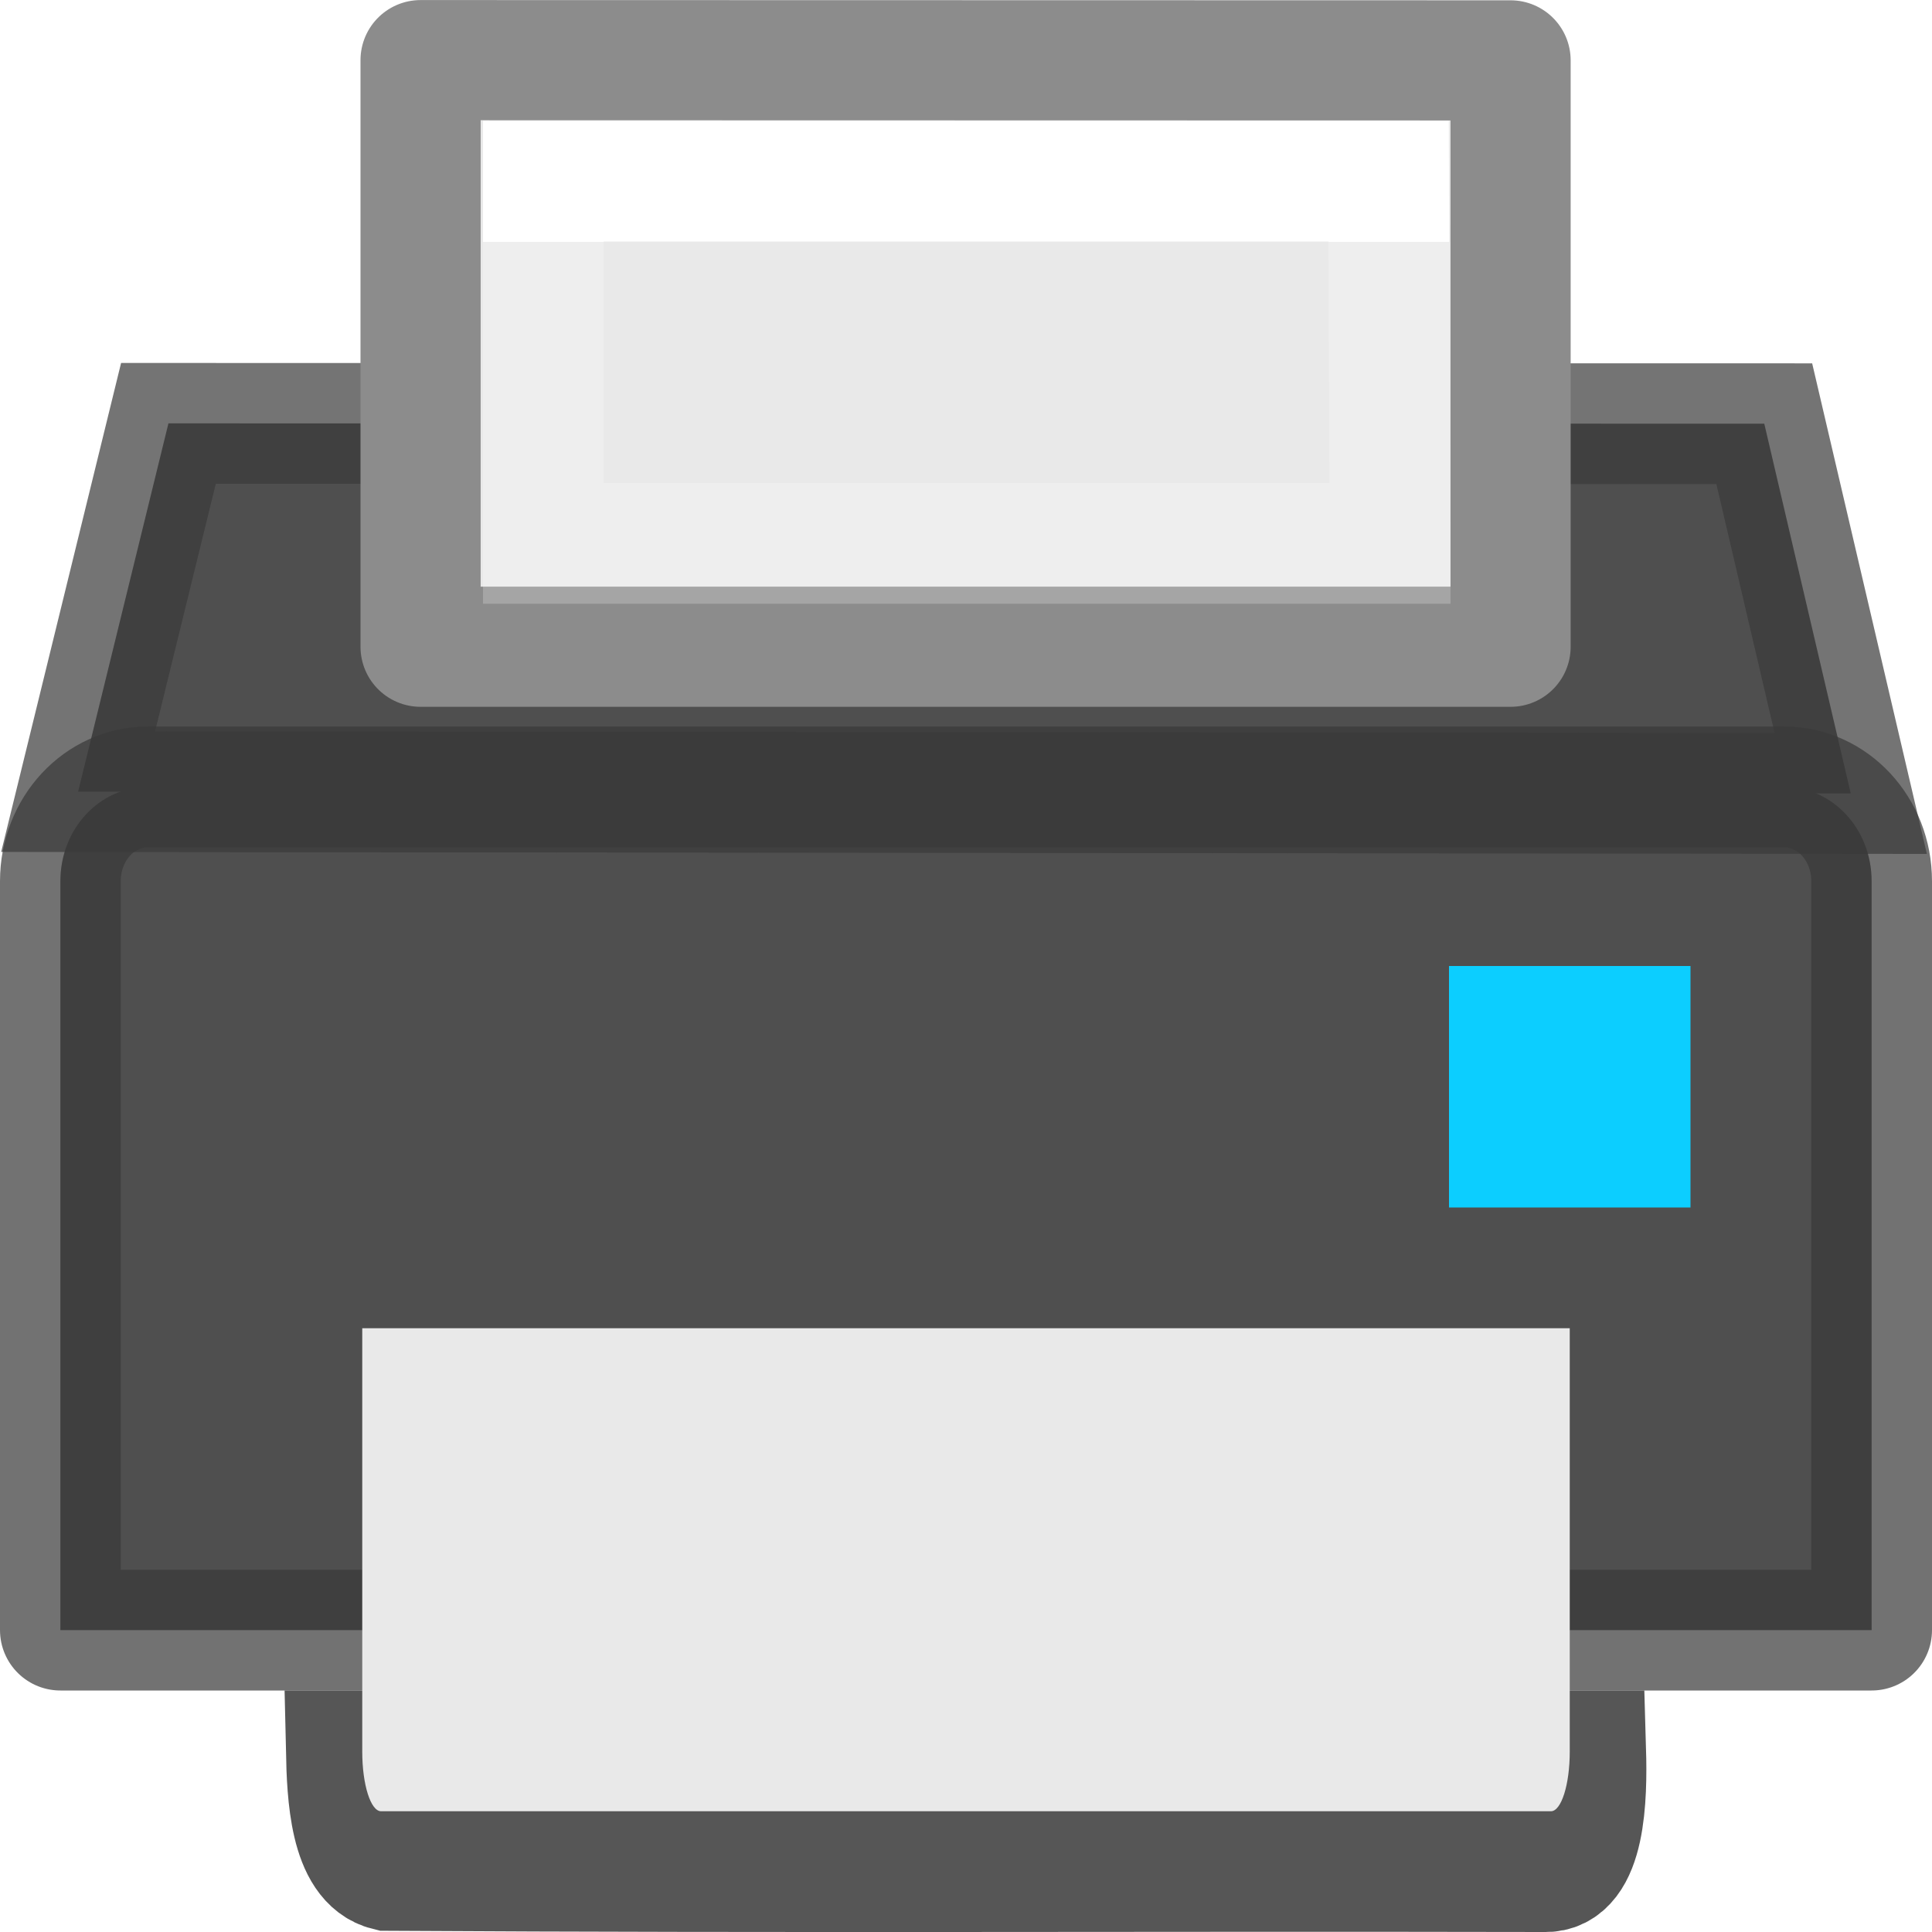
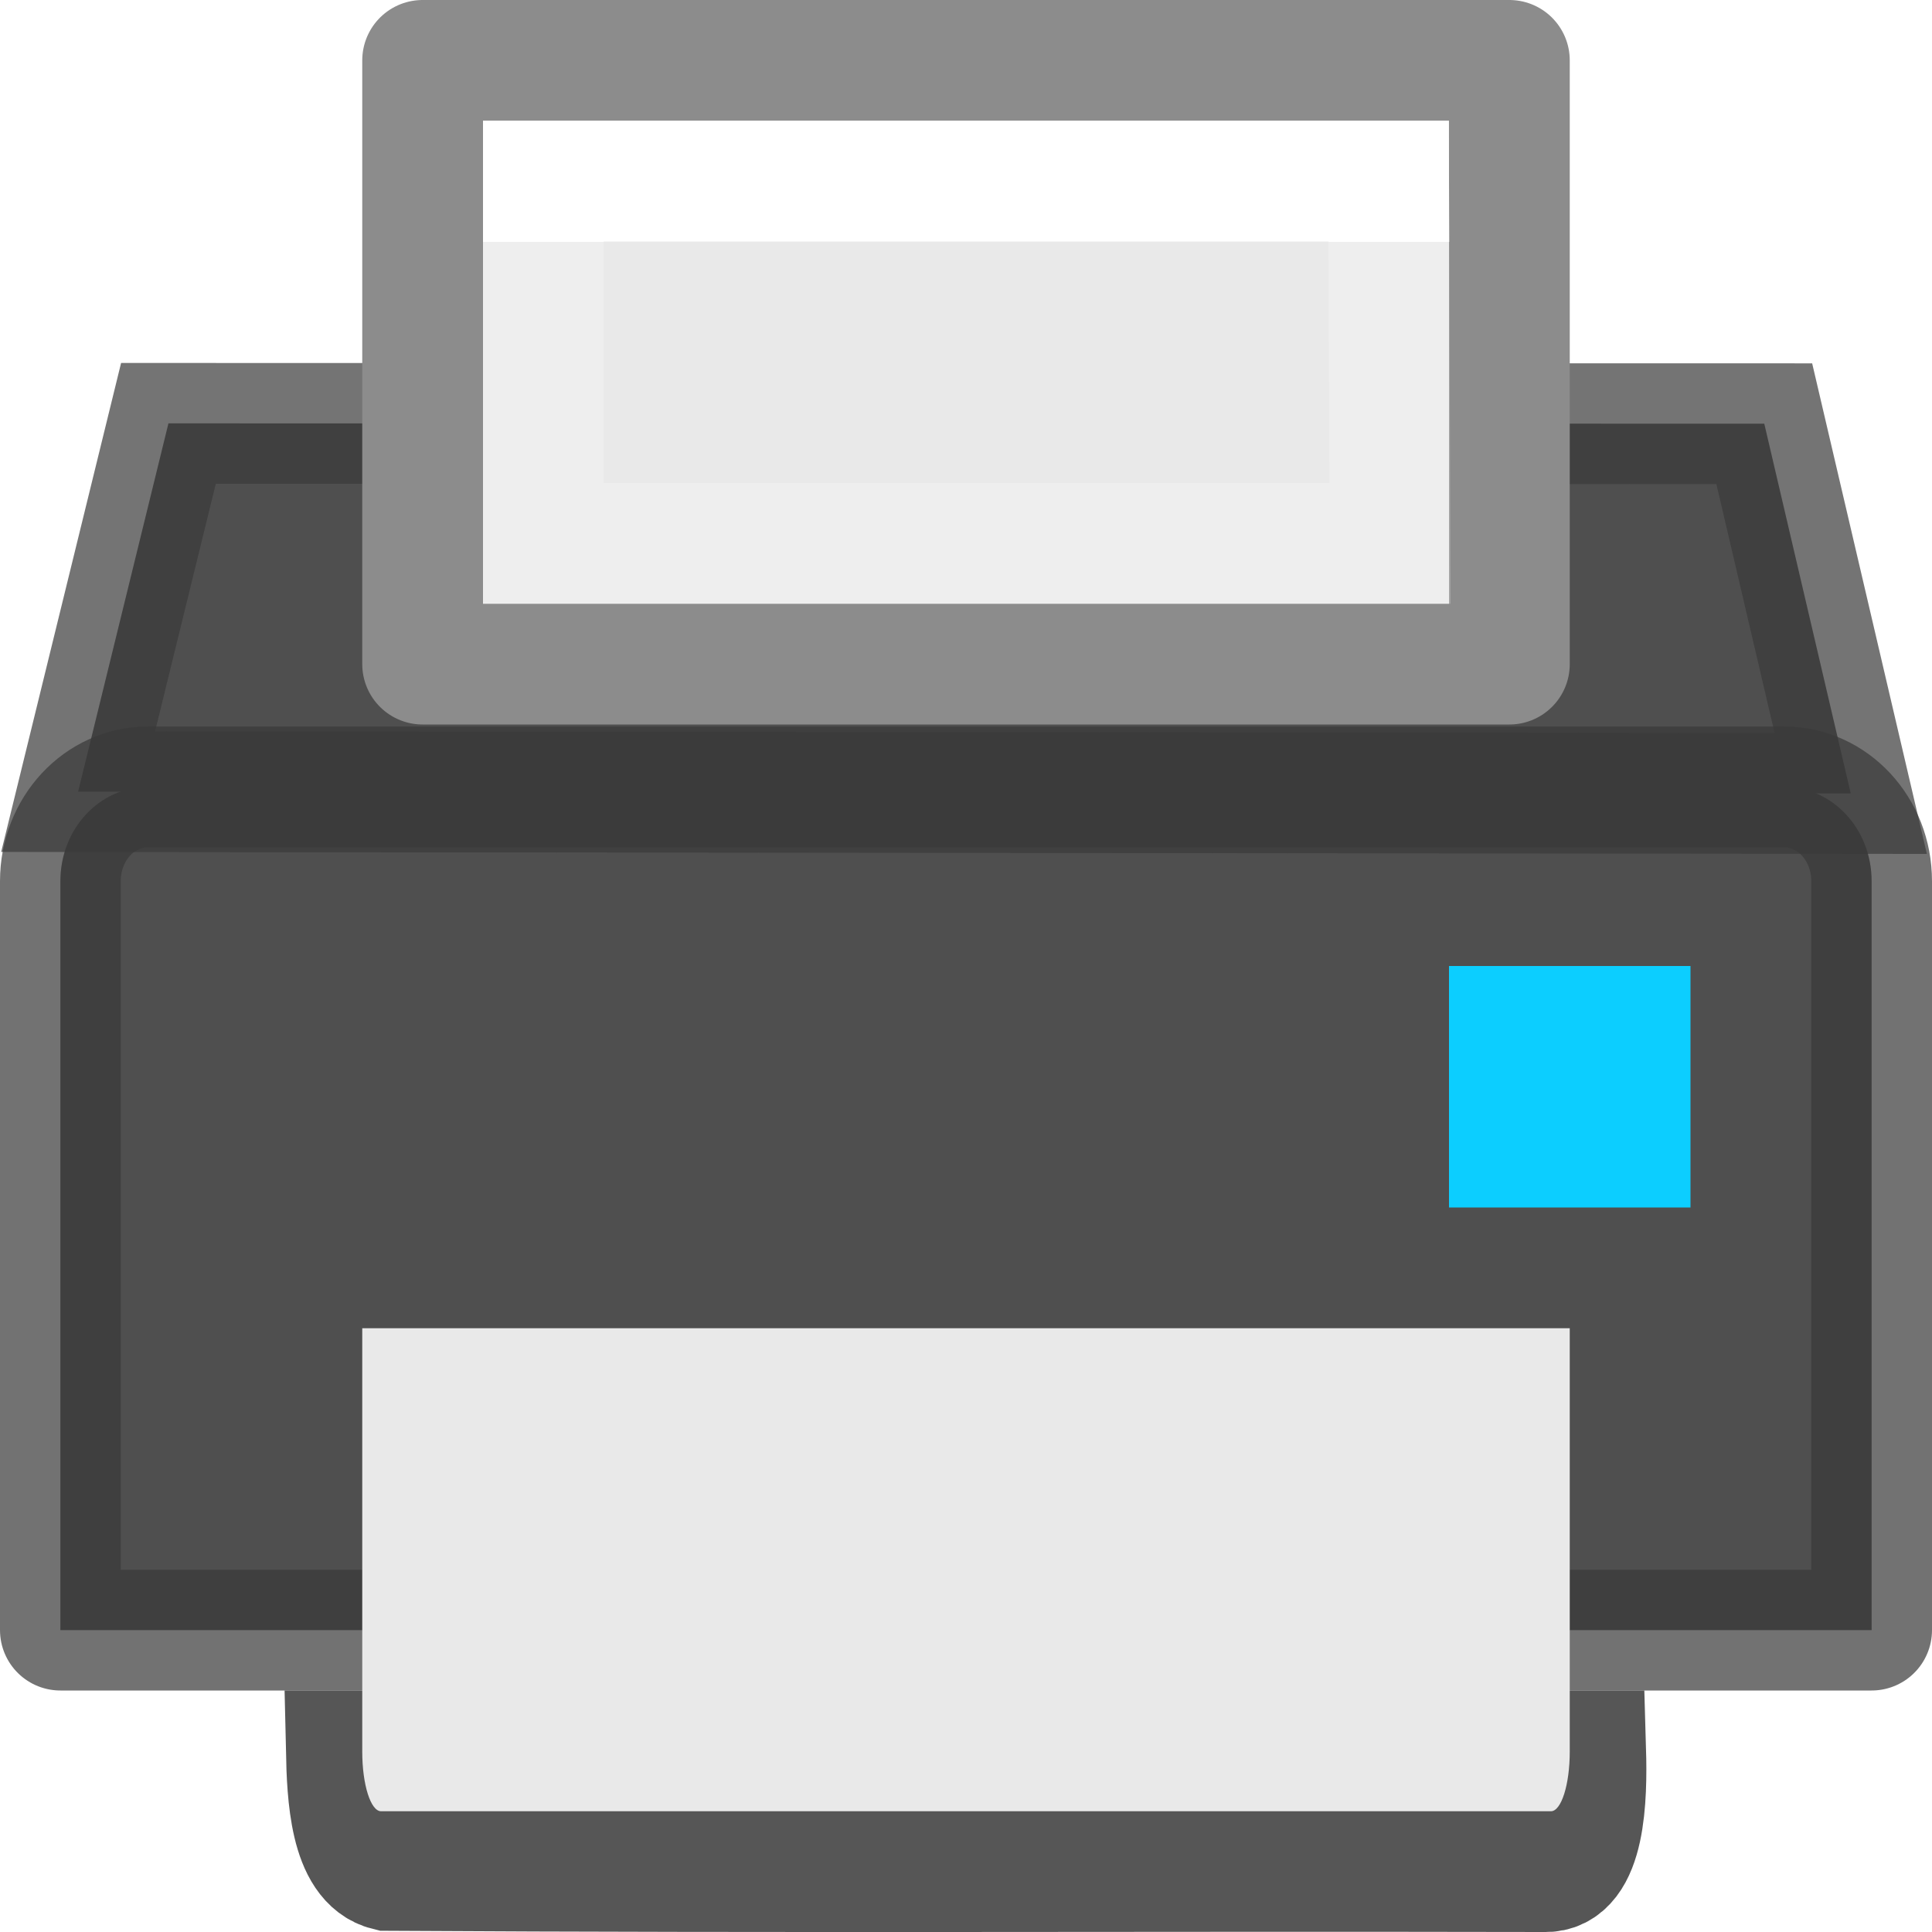
<svg xmlns="http://www.w3.org/2000/svg" height="16" width="16">
  <linearGradient id="a" gradientTransform="matrix(.4054 0 0 .5135 .266 -2.324)" gradientUnits="userSpaceOnUse" x1="24.011" x2="24.011" y1="8.421" y2="29.842">
    <stop offset="0" stop-color="#fff" />
    <stop offset="0" stop-color="#fff" stop-opacity=".235" />
    <stop offset="1" stop-color="#fff" stop-opacity=".157" />
    <stop offset="1" stop-color="#fff" stop-opacity=".392" />
  </linearGradient>
  <path d="m2.868 14.5c.008.36.03.914.342.99 3.3.02 6.28.003 9.58.01.34.015.353-.622.342-1z" fill="#505050" stroke="#565656" stroke-linecap="square" />
  <g stroke-linecap="round">
    <path d="m.647 6.556.748-3.05 13.216.003.716 3.062z" fill="#4f4f4f" fill-rule="evenodd" />
    <path d="m1.225 6.517h13.55c.402 0 .725.348.725.78v6.203h-15v-6.203c0-.432.323-.78.725-.78z" fill="#4f4f4f" />
    <path d="m1.225 6.517h13.55c.402 0 .725.348.725.78v6.203h-15v-6.203c0-.432.323-.78.725-.78z" fill="none" opacity=".71" stroke="#393939" stroke-linejoin="round" />
    <path d="m12 8h2v2h-2z" fill="#0cceff" />
    <path d="m.647 6.556.748-3.05 13.216.003.716 3.062z" fill="none" opacity=".7" stroke="#393939" stroke-linecap="butt" />
  </g>
  <g fill="#e9e9e9">
    <path d="m13 11v3.506c0 .274-.07.494-.156.494h-9.688c-.086 0-.156-.22-.156-.494v-3.506z" />
-     <path d="m3.483.498 9.027.002v4.856h-9.027z" stroke="#8c8c8c" stroke-linejoin="round" stroke-width=".995" />
+     <path d="m3.5.5h9v5h-9z" stroke="#8c8c8c" stroke-linejoin="round" />
    <path d="m11.511 4.5h-7.011v-3h7z" fill="none" stroke="url(#a)" stroke-linecap="round" />
  </g>
</svg>
